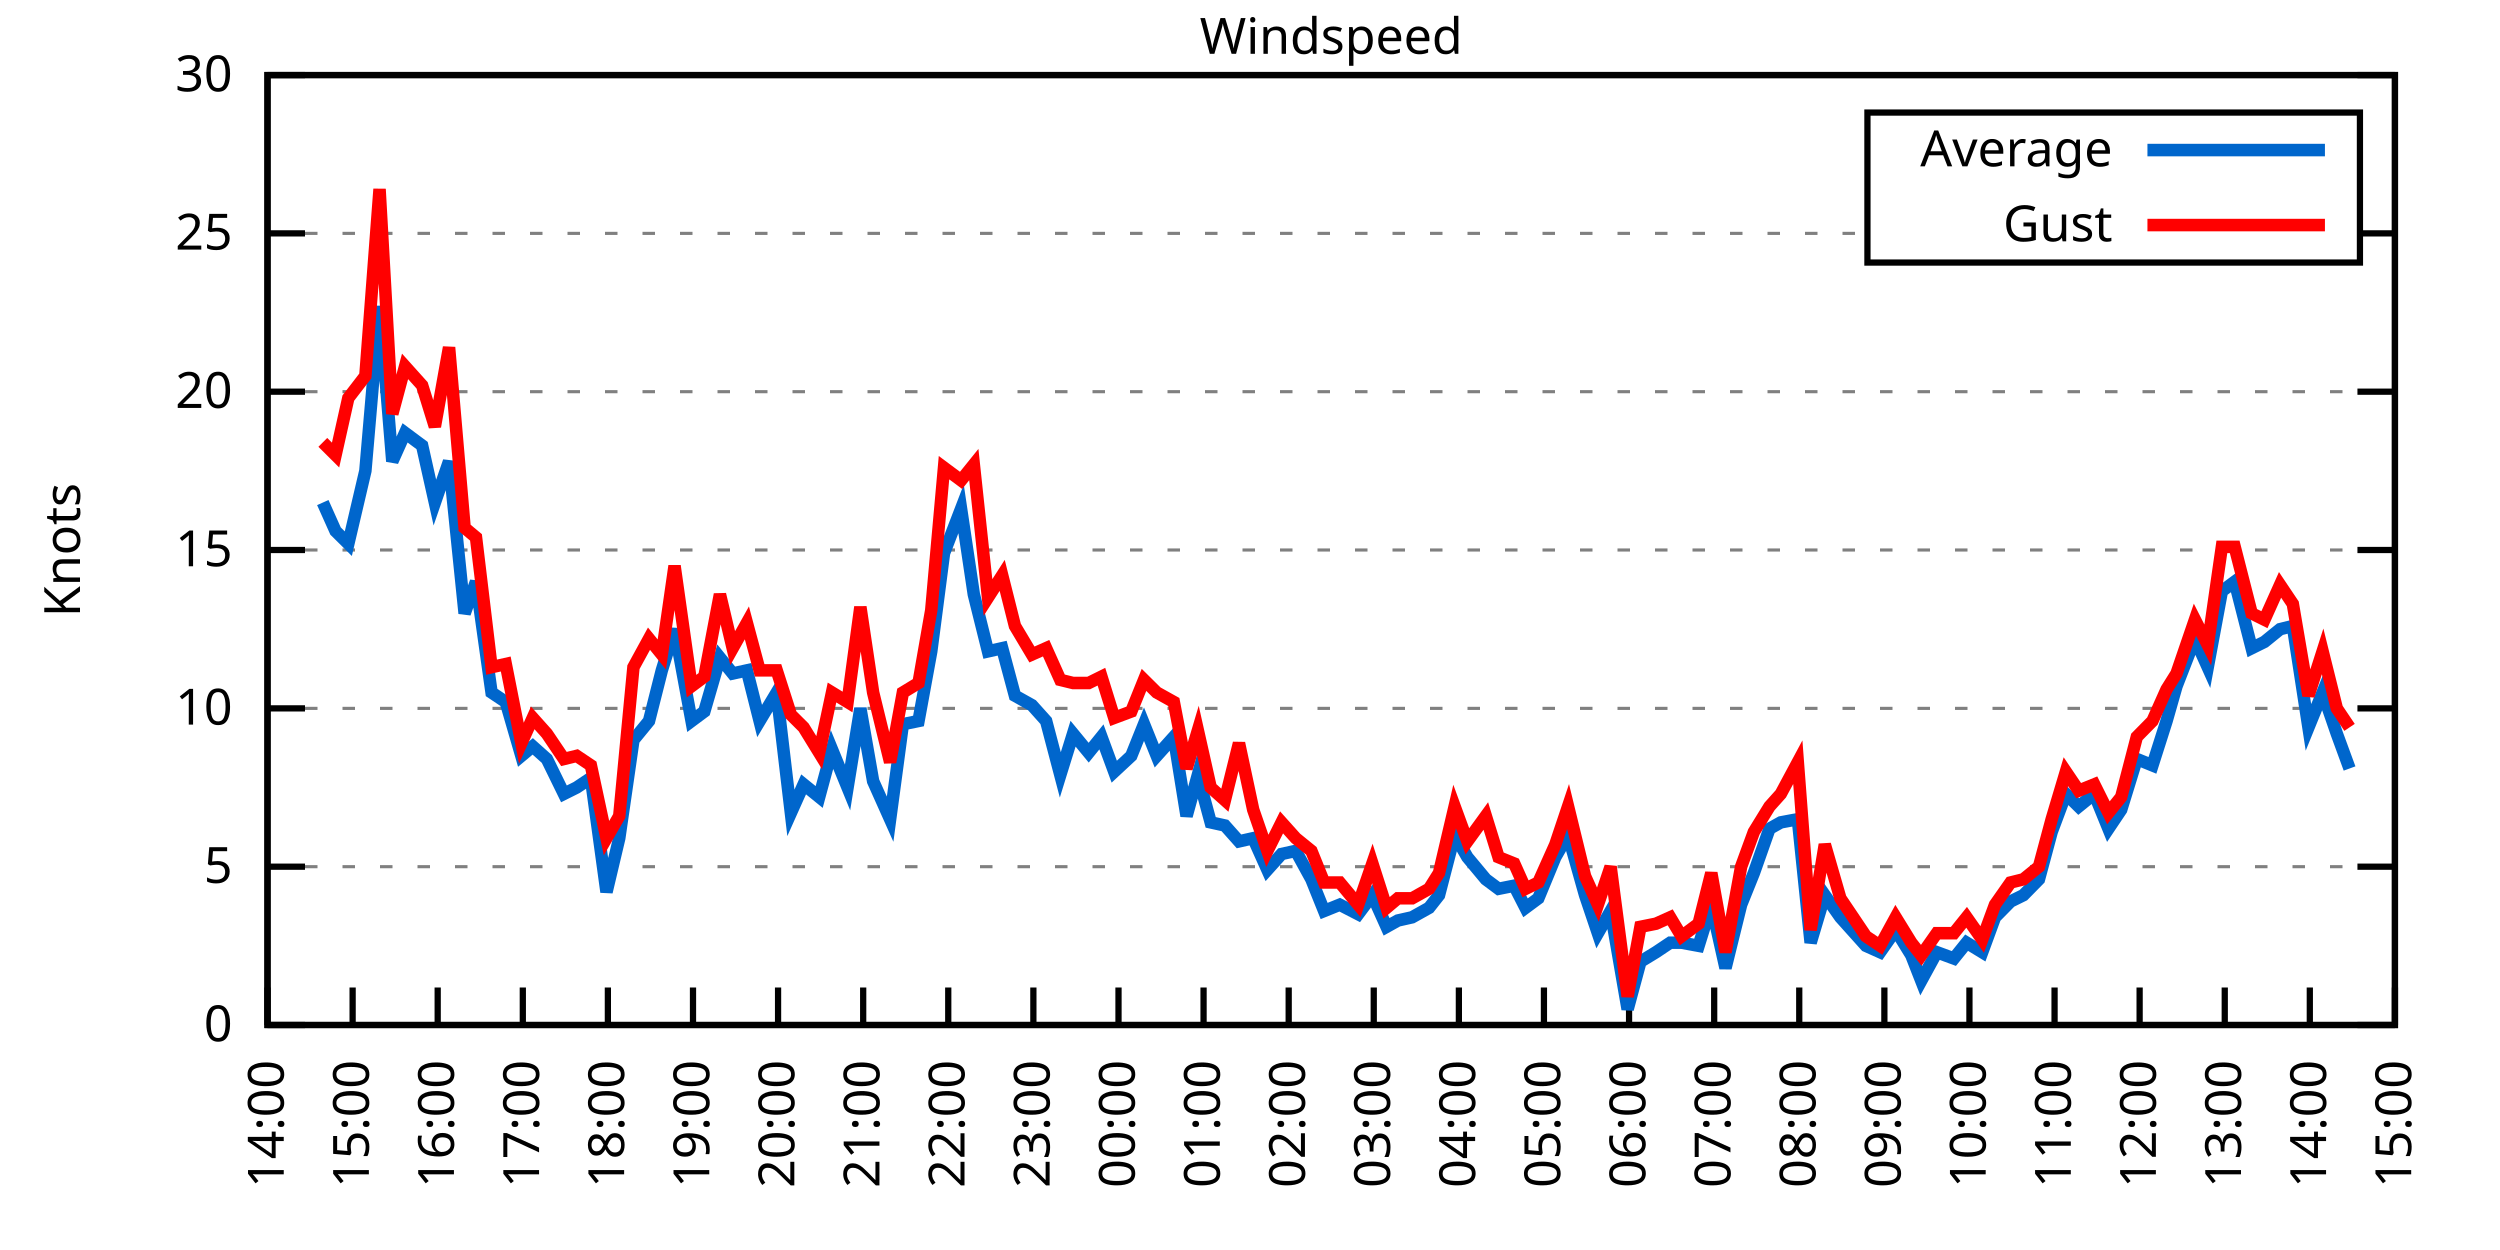
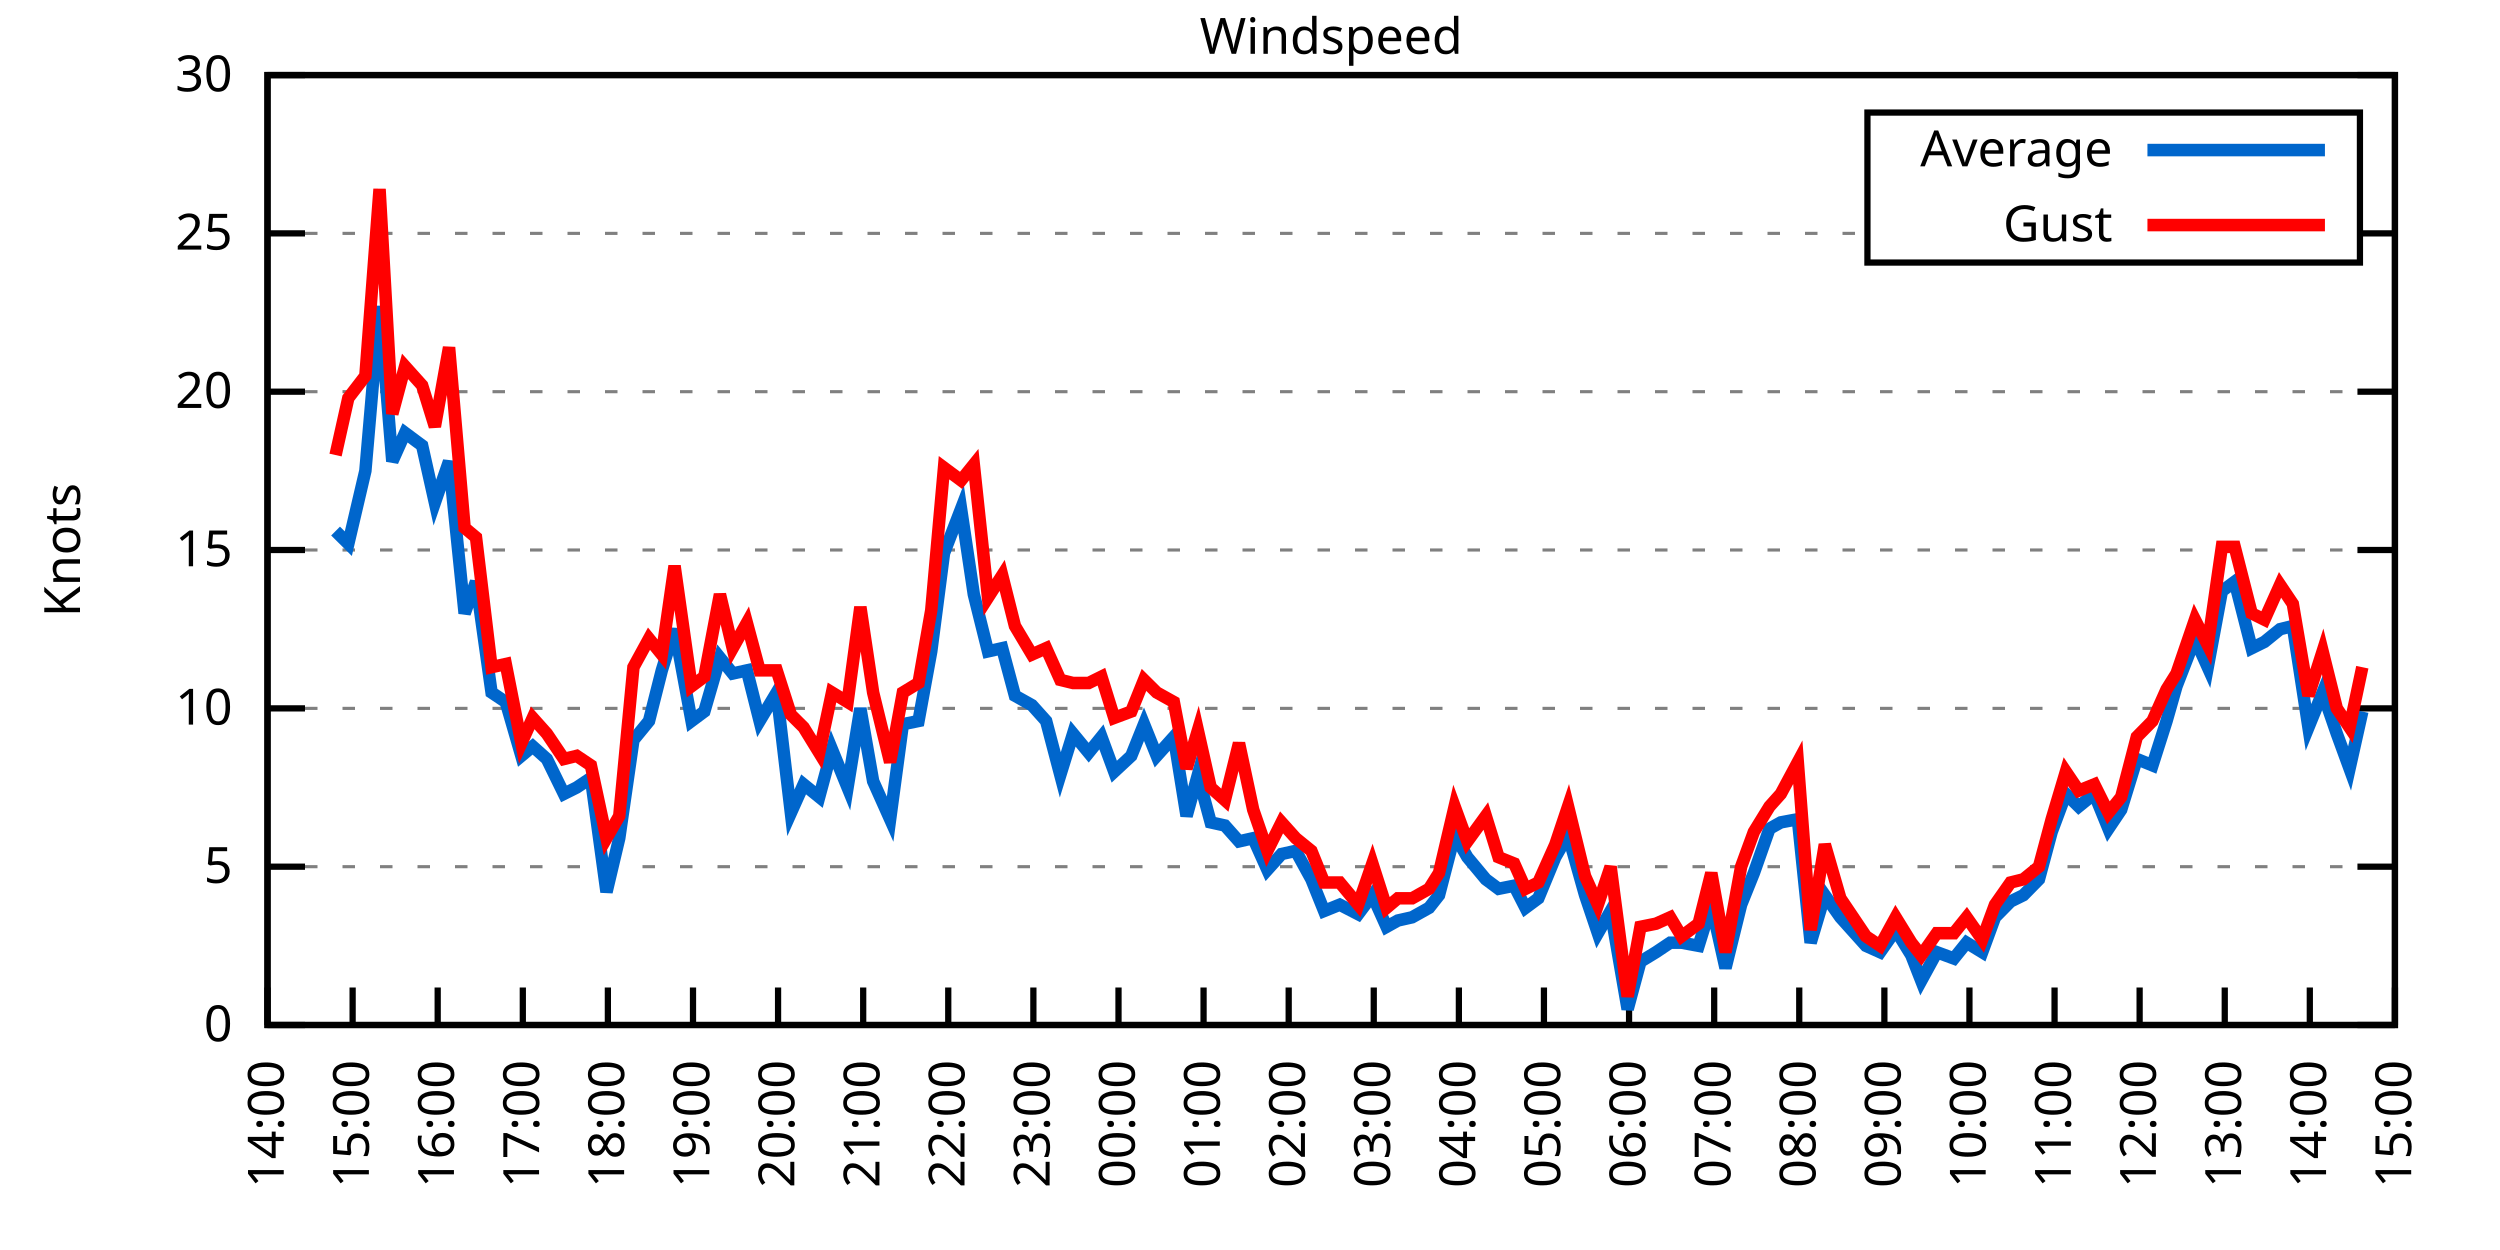
<svg xmlns="http://www.w3.org/2000/svg" xmlns:xlink="http://www.w3.org/1999/xlink" width="400" height="200" viewBox="0 0 400 200">
  <g id="gnuplot_canvas">
    <rect x="0" y="0" width="400" height="200" fill="none" />
    <defs>
      <circle id="gpDot" r="0.5" stroke-width="0.5" stroke="currentColor" />
      <path id="gpPt0" stroke-width="0.333" stroke="currentColor" d="M-1,0 h2 M0,-1 v2" />
      <path id="gpPt1" stroke-width="0.333" stroke="currentColor" d="M-1,-1 L1,1 M1,-1 L-1,1" />
      <path id="gpPt2" stroke-width="0.333" stroke="currentColor" d="M-1,0 L1,0 M0,-1 L0,1 M-1,-1 L1,1 M-1,1 L1,-1" />
      <rect id="gpPt3" stroke-width="0.333" stroke="currentColor" x="-1" y="-1" width="2" height="2" />
      <rect id="gpPt4" stroke-width="0.333" stroke="currentColor" fill="currentColor" x="-1" y="-1" width="2" height="2" />
      <circle id="gpPt5" stroke-width="0.333" stroke="currentColor" cx="0" cy="0" r="1" />
      <use xlink:href="#gpPt5" id="gpPt6" fill="currentColor" stroke="none" />
      <path id="gpPt7" stroke-width="0.333" stroke="currentColor" d="M0,-1.33 L-1.33,0.67 L1.33,0.67 z" />
      <use xlink:href="#gpPt7" id="gpPt8" fill="currentColor" stroke="none" />
      <use xlink:href="#gpPt7" id="gpPt9" stroke="currentColor" transform="rotate(180)" />
      <use xlink:href="#gpPt9" id="gpPt10" fill="currentColor" stroke="none" />
      <use xlink:href="#gpPt3" id="gpPt11" stroke="currentColor" transform="rotate(45)" />
      <use xlink:href="#gpPt11" id="gpPt12" fill="currentColor" stroke="none" />
      <path id="gpPt13" stroke-width="0.333" stroke="currentColor" d="M0,1.330 L1.265,0.411 L0.782,-1.067 L-0.782,-1.076 L-1.265,0.411 z" />
      <use xlink:href="#gpPt13" id="gpPt14" fill="currentColor" stroke="none" />
      <filter id="textbox" filterUnits="objectBoundingBox" x="0" y="0" height="1" width="1">
        <feFlood flood-color="white" flood-opacity="1" result="bgnd" />
        <feComposite in="SourceGraphic" in2="bgnd" operator="atop" />
      </filter>
      <filter id="greybox" filterUnits="objectBoundingBox" x="0" y="0" height="1" width="1">
        <feFlood flood-color="lightgrey" flood-opacity="1" result="grey" />
        <feComposite in="SourceGraphic" in2="grey" operator="atop" />
      </filter>
    </defs>
    <g fill="none" color="white" stroke="currentColor" stroke-width="1.00" stroke-linecap="butt" stroke-linejoin="miter">
</g>
    <g fill="none" color="black" stroke="currentColor" stroke-width="1.00" stroke-linecap="butt" stroke-linejoin="miter">
      <g stroke="none" shape-rendering="crispEdges">
        <polygon fill="rgb(255, 255, 255)" points="42.80,164.00 383.18,164.00 383.18,12.02 42.80,12.02 " />
      </g>
    </g>
    <g fill="none" color="black" stroke="currentColor" stroke-width="1.00" stroke-linecap="butt" stroke-linejoin="miter">
</g>
    <g fill="none" color="black" stroke="black" stroke-width="0.50" stroke-linecap="butt" stroke-linejoin="miter">
</g>
    <g fill="none" color="gray" stroke="currentColor" stroke-width="0.50" stroke-linecap="butt" stroke-linejoin="miter">
      <path stroke="gray" stroke-dasharray="2,4" class="gridline" d="M42.80,164.00 L383.19,164.00  " />
    </g>
    <g fill="none" color="gray" stroke="gray" stroke-width="1.00" stroke-linecap="butt" stroke-linejoin="miter">
</g>
    <g fill="none" color="black" stroke="currentColor" stroke-width="1.00" stroke-linecap="butt" stroke-linejoin="miter">
      <path stroke="black" d="M42.80,164.00 L48.80,164.00 M383.19,164.00 L377.19,164.00  " />
      <g transform="translate(37.20,166.60)" stroke="none" fill="black" font-family="Sans" font-size="8.00" text-anchor="end">
        <text>
          <tspan font-family="Sans"> 0</tspan>
        </text>
      </g>
    </g>
    <g fill="none" color="black" stroke="currentColor" stroke-width="1.00" stroke-linecap="butt" stroke-linejoin="miter">
</g>
    <g fill="none" color="black" stroke="black" stroke-width="0.50" stroke-linecap="butt" stroke-linejoin="miter">
</g>
    <g fill="none" color="gray" stroke="currentColor" stroke-width="0.50" stroke-linecap="butt" stroke-linejoin="miter">
      <path stroke="gray" stroke-dasharray="2,4" class="gridline" d="M42.80,138.67 L383.19,138.67  " />
    </g>
    <g fill="none" color="gray" stroke="gray" stroke-width="1.00" stroke-linecap="butt" stroke-linejoin="miter">
</g>
    <g fill="none" color="black" stroke="currentColor" stroke-width="1.00" stroke-linecap="butt" stroke-linejoin="miter">
      <path stroke="black" d="M42.80,138.67 L48.80,138.67 M383.19,138.67 L377.19,138.67  " />
      <g transform="translate(37.20,141.27)" stroke="none" fill="black" font-family="Sans" font-size="8.00" text-anchor="end">
        <text>
          <tspan font-family="Sans"> 5</tspan>
        </text>
      </g>
    </g>
    <g fill="none" color="black" stroke="currentColor" stroke-width="1.00" stroke-linecap="butt" stroke-linejoin="miter">
</g>
    <g fill="none" color="black" stroke="black" stroke-width="0.50" stroke-linecap="butt" stroke-linejoin="miter">
</g>
    <g fill="none" color="gray" stroke="currentColor" stroke-width="0.50" stroke-linecap="butt" stroke-linejoin="miter">
      <path stroke="gray" stroke-dasharray="2,4" class="gridline" d="M42.80,113.34 L383.19,113.34  " />
    </g>
    <g fill="none" color="gray" stroke="gray" stroke-width="1.00" stroke-linecap="butt" stroke-linejoin="miter">
</g>
    <g fill="none" color="black" stroke="currentColor" stroke-width="1.00" stroke-linecap="butt" stroke-linejoin="miter">
      <path stroke="black" d="M42.80,113.34 L48.80,113.34 M383.19,113.34 L377.19,113.34  " />
      <g transform="translate(37.20,115.94)" stroke="none" fill="black" font-family="Sans" font-size="8.00" text-anchor="end">
        <text>
          <tspan font-family="Sans"> 10</tspan>
        </text>
      </g>
    </g>
    <g fill="none" color="black" stroke="currentColor" stroke-width="1.00" stroke-linecap="butt" stroke-linejoin="miter">
</g>
    <g fill="none" color="black" stroke="black" stroke-width="0.50" stroke-linecap="butt" stroke-linejoin="miter">
</g>
    <g fill="none" color="gray" stroke="currentColor" stroke-width="0.50" stroke-linecap="butt" stroke-linejoin="miter">
      <path stroke="gray" stroke-dasharray="2,4" class="gridline" d="M42.80,88.00 L383.19,88.00  " />
    </g>
    <g fill="none" color="gray" stroke="gray" stroke-width="1.00" stroke-linecap="butt" stroke-linejoin="miter">
</g>
    <g fill="none" color="black" stroke="currentColor" stroke-width="1.00" stroke-linecap="butt" stroke-linejoin="miter">
      <path stroke="black" d="M42.80,88.00 L48.80,88.00 M383.19,88.00 L377.19,88.00  " />
      <g transform="translate(37.20,90.60)" stroke="none" fill="black" font-family="Sans" font-size="8.00" text-anchor="end">
        <text>
          <tspan font-family="Sans"> 15</tspan>
        </text>
      </g>
    </g>
    <g fill="none" color="black" stroke="currentColor" stroke-width="1.00" stroke-linecap="butt" stroke-linejoin="miter">
</g>
    <g fill="none" color="black" stroke="black" stroke-width="0.50" stroke-linecap="butt" stroke-linejoin="miter">
</g>
    <g fill="none" color="gray" stroke="currentColor" stroke-width="0.50" stroke-linecap="butt" stroke-linejoin="miter">
      <path stroke="gray" stroke-dasharray="2,4" class="gridline" d="M42.80,62.67 L383.19,62.67  " />
    </g>
    <g fill="none" color="gray" stroke="gray" stroke-width="1.00" stroke-linecap="butt" stroke-linejoin="miter">
</g>
    <g fill="none" color="black" stroke="currentColor" stroke-width="1.00" stroke-linecap="butt" stroke-linejoin="miter">
      <path stroke="black" d="M42.80,62.67 L48.80,62.67 M383.19,62.67 L377.19,62.67  " />
      <g transform="translate(37.20,65.27)" stroke="none" fill="black" font-family="Sans" font-size="8.00" text-anchor="end">
        <text>
          <tspan font-family="Sans"> 20</tspan>
        </text>
      </g>
    </g>
    <g fill="none" color="black" stroke="currentColor" stroke-width="1.00" stroke-linecap="butt" stroke-linejoin="miter">
</g>
    <g fill="none" color="black" stroke="black" stroke-width="0.50" stroke-linecap="butt" stroke-linejoin="miter">
</g>
    <g fill="none" color="gray" stroke="currentColor" stroke-width="0.50" stroke-linecap="butt" stroke-linejoin="miter">
      <path stroke="gray" stroke-dasharray="2,4" class="gridline" d="M42.80,37.34 L298.79,37.34 M377.59,37.34 L383.19,37.34  " />
    </g>
    <g fill="none" color="gray" stroke="gray" stroke-width="1.00" stroke-linecap="butt" stroke-linejoin="miter">
</g>
    <g fill="none" color="black" stroke="currentColor" stroke-width="1.00" stroke-linecap="butt" stroke-linejoin="miter">
      <path stroke="black" d="M42.80,37.34 L48.80,37.34 M383.19,37.34 L377.19,37.34  " />
      <g transform="translate(37.20,39.94)" stroke="none" fill="black" font-family="Sans" font-size="8.00" text-anchor="end">
        <text>
          <tspan font-family="Sans"> 25</tspan>
        </text>
      </g>
    </g>
    <g fill="none" color="black" stroke="currentColor" stroke-width="1.00" stroke-linecap="butt" stroke-linejoin="miter">
</g>
    <g fill="none" color="black" stroke="black" stroke-width="0.50" stroke-linecap="butt" stroke-linejoin="miter">
</g>
    <g fill="none" color="gray" stroke="currentColor" stroke-width="0.50" stroke-linecap="butt" stroke-linejoin="miter">
      <path stroke="gray" stroke-dasharray="2,4" class="gridline" d="M42.80,12.01 L383.19,12.01  " />
    </g>
    <g fill="none" color="gray" stroke="gray" stroke-width="1.00" stroke-linecap="butt" stroke-linejoin="miter">
</g>
    <g fill="none" color="black" stroke="currentColor" stroke-width="1.00" stroke-linecap="butt" stroke-linejoin="miter">
      <path stroke="black" d="M42.80,12.01 L48.80,12.01 M383.19,12.01 L377.19,12.01  " />
      <g transform="translate(37.20,14.61)" stroke="none" fill="black" font-family="Sans" font-size="8.00" text-anchor="end">
        <text>
          <tspan font-family="Sans"> 30</tspan>
        </text>
      </g>
    </g>
    <g fill="none" color="black" stroke="currentColor" stroke-width="1.00" stroke-linecap="butt" stroke-linejoin="miter">
      <path stroke="black" d="M42.80,164.00 L42.80,158.00  " />
      <g transform="translate(45.40,169.60) rotate(270.00)" stroke="none" fill="black" font-family="Sans" font-size="8.00" text-anchor="end">
        <text>
          <tspan font-family="Sans">14:00</tspan>
        </text>
      </g>
    </g>
    <g fill="none" color="black" stroke="currentColor" stroke-width="1.00" stroke-linecap="butt" stroke-linejoin="miter">
      <path stroke="black" d="M56.42,164.00 L56.42,158.00  " />
      <g transform="translate(59.02,169.60) rotate(270.00)" stroke="none" fill="black" font-family="Sans" font-size="8.00" text-anchor="end">
        <text>
          <tspan font-family="Sans">15:00</tspan>
        </text>
      </g>
    </g>
    <g fill="none" color="black" stroke="currentColor" stroke-width="1.00" stroke-linecap="butt" stroke-linejoin="miter">
      <path stroke="black" d="M70.03,164.00 L70.03,158.00  " />
      <g transform="translate(72.63,169.60) rotate(270.00)" stroke="none" fill="black" font-family="Sans" font-size="8.00" text-anchor="end">
        <text>
          <tspan font-family="Sans">16:00</tspan>
        </text>
      </g>
    </g>
    <g fill="none" color="black" stroke="currentColor" stroke-width="1.00" stroke-linecap="butt" stroke-linejoin="miter">
      <path stroke="black" d="M83.65,164.00 L83.65,158.00  " />
      <g transform="translate(86.25,169.60) rotate(270.00)" stroke="none" fill="black" font-family="Sans" font-size="8.00" text-anchor="end">
        <text>
          <tspan font-family="Sans">17:00</tspan>
        </text>
      </g>
    </g>
    <g fill="none" color="black" stroke="currentColor" stroke-width="1.00" stroke-linecap="butt" stroke-linejoin="miter">
      <path stroke="black" d="M97.26,164.00 L97.26,158.00  " />
      <g transform="translate(99.86,169.60) rotate(270.00)" stroke="none" fill="black" font-family="Sans" font-size="8.00" text-anchor="end">
        <text>
          <tspan font-family="Sans">18:00</tspan>
        </text>
      </g>
    </g>
    <g fill="none" color="black" stroke="currentColor" stroke-width="1.00" stroke-linecap="butt" stroke-linejoin="miter">
      <path stroke="black" d="M110.88,164.00 L110.88,158.00  " />
      <g transform="translate(113.48,169.60) rotate(270.00)" stroke="none" fill="black" font-family="Sans" font-size="8.00" text-anchor="end">
        <text>
          <tspan font-family="Sans">19:00</tspan>
        </text>
      </g>
    </g>
    <g fill="none" color="black" stroke="currentColor" stroke-width="1.00" stroke-linecap="butt" stroke-linejoin="miter">
      <path stroke="black" d="M124.49,164.00 L124.49,158.00  " />
      <g transform="translate(127.09,169.60) rotate(270.00)" stroke="none" fill="black" font-family="Sans" font-size="8.00" text-anchor="end">
        <text>
          <tspan font-family="Sans">20:00</tspan>
        </text>
      </g>
    </g>
    <g fill="none" color="black" stroke="currentColor" stroke-width="1.00" stroke-linecap="butt" stroke-linejoin="miter">
      <path stroke="black" d="M138.11,164.00 L138.11,158.00  " />
      <g transform="translate(140.71,169.60) rotate(270.00)" stroke="none" fill="black" font-family="Sans" font-size="8.00" text-anchor="end">
        <text>
          <tspan font-family="Sans">21:00</tspan>
        </text>
      </g>
    </g>
    <g fill="none" color="black" stroke="currentColor" stroke-width="1.00" stroke-linecap="butt" stroke-linejoin="miter">
      <path stroke="black" d="M151.72,164.00 L151.72,158.00  " />
      <g transform="translate(154.32,169.60) rotate(270.00)" stroke="none" fill="black" font-family="Sans" font-size="8.00" text-anchor="end">
        <text>
          <tspan font-family="Sans">22:00</tspan>
        </text>
      </g>
    </g>
    <g fill="none" color="black" stroke="currentColor" stroke-width="1.00" stroke-linecap="butt" stroke-linejoin="miter">
      <path stroke="black" d="M165.34,164.00 L165.34,158.00  " />
      <g transform="translate(167.94,169.60) rotate(270.00)" stroke="none" fill="black" font-family="Sans" font-size="8.00" text-anchor="end">
        <text>
          <tspan font-family="Sans">23:00</tspan>
        </text>
      </g>
    </g>
    <g fill="none" color="black" stroke="currentColor" stroke-width="1.00" stroke-linecap="butt" stroke-linejoin="miter">
      <path stroke="black" d="M178.96,164.00 L178.96,158.00  " />
      <g transform="translate(181.56,169.60) rotate(270.00)" stroke="none" fill="black" font-family="Sans" font-size="8.00" text-anchor="end">
        <text>
          <tspan font-family="Sans">00:00</tspan>
        </text>
      </g>
    </g>
    <g fill="none" color="black" stroke="currentColor" stroke-width="1.00" stroke-linecap="butt" stroke-linejoin="miter">
      <path stroke="black" d="M192.57,164.00 L192.57,158.00  " />
      <g transform="translate(195.17,169.60) rotate(270.00)" stroke="none" fill="black" font-family="Sans" font-size="8.00" text-anchor="end">
        <text>
          <tspan font-family="Sans">01:00</tspan>
        </text>
      </g>
    </g>
    <g fill="none" color="black" stroke="currentColor" stroke-width="1.00" stroke-linecap="butt" stroke-linejoin="miter">
      <path stroke="black" d="M206.19,164.00 L206.19,158.00  " />
      <g transform="translate(208.79,169.60) rotate(270.00)" stroke="none" fill="black" font-family="Sans" font-size="8.00" text-anchor="end">
        <text>
          <tspan font-family="Sans">02:00</tspan>
        </text>
      </g>
    </g>
    <g fill="none" color="black" stroke="currentColor" stroke-width="1.00" stroke-linecap="butt" stroke-linejoin="miter">
      <path stroke="black" d="M219.80,164.00 L219.80,158.00  " />
      <g transform="translate(222.40,169.60) rotate(270.00)" stroke="none" fill="black" font-family="Sans" font-size="8.00" text-anchor="end">
        <text>
          <tspan font-family="Sans">03:00</tspan>
        </text>
      </g>
    </g>
    <g fill="none" color="black" stroke="currentColor" stroke-width="1.00" stroke-linecap="butt" stroke-linejoin="miter">
      <path stroke="black" d="M233.42,164.00 L233.42,158.00  " />
      <g transform="translate(236.02,169.60) rotate(270.00)" stroke="none" fill="black" font-family="Sans" font-size="8.00" text-anchor="end">
        <text>
          <tspan font-family="Sans">04:00</tspan>
        </text>
      </g>
    </g>
    <g fill="none" color="black" stroke="currentColor" stroke-width="1.00" stroke-linecap="butt" stroke-linejoin="miter">
      <path stroke="black" d="M247.03,164.00 L247.03,158.00  " />
      <g transform="translate(249.63,169.60) rotate(270.00)" stroke="none" fill="black" font-family="Sans" font-size="8.00" text-anchor="end">
        <text>
          <tspan font-family="Sans">05:00</tspan>
        </text>
      </g>
    </g>
    <g fill="none" color="black" stroke="currentColor" stroke-width="1.00" stroke-linecap="butt" stroke-linejoin="miter">
      <path stroke="black" d="M260.65,164.00 L260.65,158.00  " />
      <g transform="translate(263.25,169.60) rotate(270.00)" stroke="none" fill="black" font-family="Sans" font-size="8.00" text-anchor="end">
        <text>
          <tspan font-family="Sans">06:00</tspan>
        </text>
      </g>
    </g>
    <g fill="none" color="black" stroke="currentColor" stroke-width="1.00" stroke-linecap="butt" stroke-linejoin="miter">
      <path stroke="black" d="M274.27,164.00 L274.27,158.00  " />
      <g transform="translate(276.87,169.60) rotate(270.00)" stroke="none" fill="black" font-family="Sans" font-size="8.00" text-anchor="end">
        <text>
          <tspan font-family="Sans">07:00</tspan>
        </text>
      </g>
    </g>
    <g fill="none" color="black" stroke="currentColor" stroke-width="1.00" stroke-linecap="butt" stroke-linejoin="miter">
      <path stroke="black" d="M287.88,164.00 L287.88,158.00  " />
      <g transform="translate(290.48,169.60) rotate(270.00)" stroke="none" fill="black" font-family="Sans" font-size="8.00" text-anchor="end">
        <text>
          <tspan font-family="Sans">08:00</tspan>
        </text>
      </g>
    </g>
    <g fill="none" color="black" stroke="currentColor" stroke-width="1.00" stroke-linecap="butt" stroke-linejoin="miter">
      <path stroke="black" d="M301.50,164.00 L301.50,158.00  " />
      <g transform="translate(304.10,169.60) rotate(270.00)" stroke="none" fill="black" font-family="Sans" font-size="8.00" text-anchor="end">
        <text>
          <tspan font-family="Sans">09:00</tspan>
        </text>
      </g>
    </g>
    <g fill="none" color="black" stroke="currentColor" stroke-width="1.00" stroke-linecap="butt" stroke-linejoin="miter">
      <path stroke="black" d="M315.11,164.00 L315.11,158.00  " />
      <g transform="translate(317.71,169.60) rotate(270.00)" stroke="none" fill="black" font-family="Sans" font-size="8.00" text-anchor="end">
        <text>
          <tspan font-family="Sans">10:00</tspan>
        </text>
      </g>
    </g>
    <g fill="none" color="black" stroke="currentColor" stroke-width="1.00" stroke-linecap="butt" stroke-linejoin="miter">
      <path stroke="black" d="M328.73,164.00 L328.73,158.00  " />
      <g transform="translate(331.33,169.60) rotate(270.00)" stroke="none" fill="black" font-family="Sans" font-size="8.00" text-anchor="end">
        <text>
          <tspan font-family="Sans">11:00</tspan>
        </text>
      </g>
    </g>
    <g fill="none" color="black" stroke="currentColor" stroke-width="1.00" stroke-linecap="butt" stroke-linejoin="miter">
      <path stroke="black" d="M342.34,164.00 L342.34,158.00  " />
      <g transform="translate(344.94,169.60) rotate(270.00)" stroke="none" fill="black" font-family="Sans" font-size="8.00" text-anchor="end">
        <text>
          <tspan font-family="Sans">12:00</tspan>
        </text>
      </g>
    </g>
    <g fill="none" color="black" stroke="currentColor" stroke-width="1.00" stroke-linecap="butt" stroke-linejoin="miter">
      <path stroke="black" d="M355.96,164.00 L355.96,158.00  " />
      <g transform="translate(358.56,169.60) rotate(270.00)" stroke="none" fill="black" font-family="Sans" font-size="8.00" text-anchor="end">
        <text>
          <tspan font-family="Sans">13:00</tspan>
        </text>
      </g>
    </g>
    <g fill="none" color="black" stroke="currentColor" stroke-width="1.00" stroke-linecap="butt" stroke-linejoin="miter">
      <path stroke="black" d="M369.57,164.00 L369.57,158.00  " />
      <g transform="translate(372.17,169.60) rotate(270.00)" stroke="none" fill="black" font-family="Sans" font-size="8.00" text-anchor="end">
        <text>
          <tspan font-family="Sans">14:00</tspan>
        </text>
      </g>
    </g>
    <g fill="none" color="black" stroke="currentColor" stroke-width="1.00" stroke-linecap="butt" stroke-linejoin="miter">
      <path stroke="black" d="M383.19,164.00 L383.19,158.00  " />
      <g transform="translate(385.79,169.60) rotate(270.00)" stroke="none" fill="black" font-family="Sans" font-size="8.00" text-anchor="end">
        <text>
          <tspan font-family="Sans">15:00</tspan>
        </text>
      </g>
    </g>
    <g fill="none" color="black" stroke="currentColor" stroke-width="1.00" stroke-linecap="butt" stroke-linejoin="miter">
</g>
    <g fill="none" color="black" stroke="currentColor" stroke-width="1.00" stroke-linecap="butt" stroke-linejoin="miter">
      <path stroke="black" d="M42.80,12.01 L42.80,164.00 L383.19,164.00 L383.19,12.01 L42.80,12.01 Z  " />
    </g>
    <g fill="none" color="black" stroke="currentColor" stroke-width="1.00" stroke-linecap="butt" stroke-linejoin="miter">
</g>
    <g fill="none" color="black" stroke="currentColor" stroke-width="1.00" stroke-linecap="butt" stroke-linejoin="miter">
      <path stroke="black" d="M298.79,42.01 L298.79,18.01 L377.59,18.01 L377.59,42.01 L298.79,42.01 Z  " />
    </g>
    <g id="Windspeed_plot_1">
      <g fill="none" color="white" stroke="black" stroke-width="2.00" stroke-linecap="butt" stroke-linejoin="miter">
</g>
      <g fill="none" color="black" stroke="currentColor" stroke-width="2.00" stroke-linecap="butt" stroke-linejoin="miter">
        <g transform="translate(337.99,26.61)" stroke="none" fill="black" font-family="Sans" font-size="8.00" text-anchor="end">
          <text>
            <tspan font-family="Sans">Average</tspan>
          </text>
        </g>
      </g>
      <g fill="none" color="black" stroke="currentColor" stroke-width="2.00" stroke-linecap="butt" stroke-linejoin="miter">
-         <path stroke="rgb(  0, 102, 204)" d="M343.59,24.01 L371.99,24.01 M51.65,80.41 L53.69,84.97 L55.73,86.99 L58.46,75.34 L60.73,48.99 L62.77,73.82   L64.81,69.26 L67.54,71.29 L69.58,80.41 L71.85,73.82 L74.34,98.14 L76.16,93.07 L78.65,110.80 L80.92,112.32   L83.42,120.94 L85.24,119.42 L87.50,121.44 L90.23,127.02 L92.27,126.00 L94.54,124.48 L97.04,142.72 L99.08,134.11   L101.35,118.40 L103.84,115.36 L105.89,107.26 L107.93,100.67 L110.65,115.36 L112.69,113.84 L115.19,105.23 L117.23,107.76   L119.50,107.26 L121.54,115.36 L124.27,110.80 L126.54,130.06 L128.58,125.50 L131.07,127.52 L133.12,119.92 L135.61,126.00   L137.66,113.34 L139.70,124.99 L142.42,131.07 L144.46,115.87 L146.96,115.36 L149.00,104.22 L151.04,88.51 L153.77,81.42   L155.81,95.10 L158.08,104.22 L160.35,103.71 L162.39,111.31 L165.11,112.83 L167.38,115.36 L169.65,123.98 L171.69,117.39   L174.19,120.43 L176.23,117.90 L178.28,123.47 L181.00,120.94 L183.04,115.87 L185.08,120.94 L187.81,117.90 L189.85,130.56   L191.66,123.98 L193.71,131.58 L195.98,132.08 L198.24,134.62 L200.51,134.11 L202.78,139.17 L205.05,136.64 L207.32,136.14   L209.82,140.69 L211.86,145.76 L214.36,144.75 L217.31,146.27 L219.58,143.23 L221.85,148.29 L223.66,147.28 L225.93,146.77   L228.65,145.25 L230.24,143.23 L232.74,133.60 L234.78,137.15 L237.73,140.69 L239.77,142.21 L242.27,141.71 L244.08,145.25   L246.13,143.73 L248.85,137.15 L250.89,133.60 L253.61,143.23 L255.66,149.31 L257.70,145.76 L260.42,161.47 L262.47,153.87   L264.96,152.35 L267.23,150.83 L269.05,150.83 L271.77,151.33 L273.81,144.75 L276.08,154.88 L278.58,144.75 L280.62,139.68   L283.12,132.59 L284.93,131.58 L287.65,131.07 L289.70,150.83 L291.97,143.23 L294.46,146.77 L298.55,151.33 L300.82,152.35   L303.31,148.80 L305.81,152.85 L307.40,156.91 L309.89,152.35 L312.62,153.36 L314.66,150.83 L317.15,152.35 L319.20,146.77   L321.69,144.24 L323.74,143.23 L326.23,140.69 L328.27,133.10 L330.54,127.02 L332.59,129.04 L335.08,127.02 L337.35,132.59   L339.39,129.55 L341.89,121.44 L344.39,122.46 L346.65,115.36 L348.24,109.79 L351.19,102.19 L353.24,106.75 L355.50,94.59   L357.55,93.07 L360.27,103.71 L362.31,102.70 L364.81,100.67 L366.85,100.16 L369.35,116.38 L371.62,110.80 L373.89,117.39   L375.93,122.96  " />
+         <path stroke="rgb(  0, 102, 204)" d="M343.59,24.01 L371.99,24.01 M53.69,84.97 L55.73,86.99 L58.46,75.34 L60.73,48.99 L62.77,73.82 L64.81,69.26   L67.54,71.29 L69.58,80.41 L71.85,73.82 L74.34,98.14 L76.16,93.07 L78.65,110.80 L80.92,112.32 L83.42,120.94   L85.24,119.42 L87.50,121.44 L90.23,127.02 L92.27,126.00 L94.54,124.48 L97.04,142.72 L99.08,134.11 L101.35,118.40   L103.84,115.36 L105.89,107.26 L107.93,100.67 L110.65,115.36 L112.69,113.84 L115.19,105.23 L117.23,107.76 L119.50,107.26   L121.54,115.36 L124.27,110.80 L126.54,130.06 L128.58,125.50 L131.07,127.52 L133.12,119.92 L135.61,126.00 L137.66,113.34   L139.70,124.99 L142.42,131.07 L144.46,115.87 L146.96,115.36 L149.00,104.22 L151.04,88.51 L153.77,81.42 L155.81,95.10   L158.08,104.22 L160.35,103.71 L162.39,111.31 L165.11,112.83 L167.38,115.36 L169.65,123.98 L171.69,117.39 L174.19,120.43   L176.23,117.90 L178.28,123.47 L181.00,120.94 L183.04,115.87 L185.08,120.94 L187.81,117.90 L189.85,130.56 L191.66,123.98   L193.71,131.58 L195.98,132.08 L198.24,134.62 L200.51,134.11 L202.78,139.17 L205.05,136.64 L207.32,136.14 L209.82,140.69   L211.86,145.76 L214.36,144.75 L217.31,146.27 L219.58,143.23 L221.85,148.29 L223.66,147.28 L225.93,146.77 L228.65,145.25   L230.24,143.23 L232.74,133.60 L234.78,137.15 L237.73,140.69 L239.77,142.21 L242.27,141.71 L244.08,145.25 L246.13,143.73   L248.85,137.15 L250.89,133.60 L253.61,143.23 L255.66,149.31 L257.70,145.76 L260.42,161.47 L262.47,153.87 L264.96,152.35   L267.23,150.83 L269.05,150.83 L271.77,151.33 L273.81,144.75 L276.08,154.88 L278.58,144.75 L280.62,139.68 L283.12,132.59   L284.93,131.58 L287.65,131.07 L289.70,150.83 L291.97,143.23 L294.46,146.77 L298.55,151.33 L300.82,152.35 L303.31,148.80   L305.81,152.85 L307.40,156.91 L309.89,152.35 L312.62,153.36 L314.66,150.83 L317.15,152.35 L319.20,146.77 L321.69,144.24   L323.74,143.23 L326.23,140.69 L328.27,133.10 L330.54,127.02 L332.59,129.04 L335.08,127.02 L337.35,132.59 L339.39,129.55   L341.89,121.44 L344.39,122.46 L346.65,115.36 L348.24,109.79 L351.19,102.19 L353.24,106.75 L355.50,94.59 L357.55,93.07   L360.27,103.71 L362.31,102.70 L364.81,100.67 L366.85,100.16 L369.35,116.38 L371.62,110.80 L373.89,117.39 L375.93,122.96   L377.97,113.84  " />
      </g>
    </g>
    <g id="Windspeed_plot_2">
      <g fill="none" color="black" stroke="currentColor" stroke-width="2.00" stroke-linecap="butt" stroke-linejoin="miter">
        <g transform="translate(337.99,38.61)" stroke="none" fill="black" font-family="Sans" font-size="8.00" text-anchor="end">
          <text>
            <tspan font-family="Sans">Gust</tspan>
          </text>
        </g>
      </g>
      <g fill="none" color="black" stroke="currentColor" stroke-width="2.00" stroke-linecap="butt" stroke-linejoin="miter">
-         <path stroke="rgb(255,   0,   0)" d="M343.59,36.01 L371.99,36.01 M51.65,70.78 L53.69,72.81 L55.73,63.69 L58.46,60.14 L60.73,30.25 L62.77,66.22   L64.81,58.62 L67.54,61.66 L69.58,68.25 L71.85,55.58 L74.34,84.46 L76.16,85.98 L78.65,106.75 L80.92,106.24   L83.42,118.91 L85.24,114.86 L87.50,117.39 L90.23,121.44 L92.27,120.94 L94.54,122.46 L97.04,134.11 L99.08,130.56   L101.35,106.75 L103.84,102.19 L105.89,104.72 L107.93,90.54 L110.65,109.79 L112.69,108.27 L115.19,95.10 L117.23,103.71   L119.50,99.66 L121.54,107.26 L124.27,107.26 L126.54,114.35 L128.58,116.38 L131.07,120.43 L133.12,110.80 L135.61,112.32   L137.66,97.12 L139.70,110.80 L142.42,121.95 L144.46,110.80 L146.96,109.28 L149.00,97.63 L151.04,74.83 L153.77,76.86   L155.81,74.33 L158.08,95.60 L160.35,92.06 L162.39,100.16 L165.11,104.72 L167.38,103.71 L169.65,108.78 L171.69,109.28   L174.19,109.28 L176.23,108.27 L178.28,114.86 L181.00,113.84 L183.04,108.78 L185.08,110.80 L187.81,112.32 L189.85,122.96   L191.66,116.88 L193.71,126.00 L195.98,128.03 L198.24,118.91 L200.51,129.55 L202.78,136.14 L205.05,131.58 L207.32,134.11   L209.82,136.14 L211.86,141.20 L214.36,141.20 L217.31,144.75 L219.58,138.16 L221.85,145.25 L223.66,143.73 L225.93,143.73   L228.65,142.21 L230.24,139.68 L232.74,129.04 L234.78,134.62 L237.73,130.56 L239.77,137.15 L242.27,138.16 L244.08,142.21   L246.13,141.20 L248.85,135.12 L250.89,129.04 L253.61,140.19 L255.66,144.75 L257.70,138.67 L260.42,159.44 L262.47,148.29   L264.96,147.79 L267.23,146.77 L269.05,149.81 L271.77,147.79 L273.81,139.68 L276.08,152.35 L278.58,138.67 L280.62,133.10   L283.12,129.04 L284.93,127.02 L287.65,121.95 L289.70,148.80 L291.97,135.12 L294.46,143.73 L298.55,149.81 L300.82,151.33   L303.31,146.77 L305.81,150.83 L307.40,152.85 L309.89,149.31 L312.62,149.31 L314.66,146.77 L317.15,150.32 L319.20,144.75   L321.69,141.20 L323.74,140.69 L326.23,138.67 L328.27,131.07 L330.54,123.47 L332.59,126.51 L335.08,125.50 L337.35,130.06   L339.39,127.52 L341.89,117.90 L344.39,115.36 L346.65,110.30 L348.24,107.76 L351.19,99.15 L353.24,103.20 L355.50,87.50   L357.55,87.50 L360.27,98.14 L362.31,99.15 L364.81,93.58 L366.85,96.62 L369.35,111.31 L371.62,104.22 L373.89,113.34   L375.93,116.38  " />
+         <path stroke="rgb(255,   0,   0)" d="M343.59,36.01 L371.99,36.01 M53.69,72.81 L55.73,63.69 L58.46,60.14 L60.73,30.25 L62.77,66.22 L64.81,58.62   L67.54,61.66 L69.58,68.25 L71.85,55.58 L74.34,84.46 L76.16,85.98 L78.65,106.75 L80.92,106.24 L83.42,118.91   L85.24,114.86 L87.50,117.39 L90.23,121.44 L92.27,120.94 L94.54,122.46 L97.04,134.11 L99.08,130.56 L101.35,106.75   L103.84,102.19 L105.89,104.72 L107.93,90.54 L110.65,109.79 L112.69,108.27 L115.19,95.10 L117.23,103.71 L119.50,99.66   L121.54,107.26 L124.27,107.26 L126.54,114.35 L128.58,116.38 L131.07,120.43 L133.12,110.80 L135.61,112.32 L137.66,97.12   L139.70,110.80 L142.42,121.95 L144.46,110.80 L146.96,109.28 L149.00,97.63 L151.04,74.83 L153.77,76.86 L155.81,74.33   L158.08,95.60 L160.35,92.06 L162.39,100.16 L165.11,104.72 L167.38,103.71 L169.65,108.78 L171.69,109.28 L174.19,109.28   L176.23,108.27 L178.28,114.86 L181.00,113.84 L183.04,108.78 L185.08,110.80 L187.81,112.32 L189.85,122.96 L191.66,116.88   L193.71,126.00 L195.98,128.03 L198.24,118.91 L200.51,129.55 L202.78,136.14 L205.05,131.58 L207.32,134.11 L209.82,136.14   L211.86,141.20 L214.36,141.20 L217.31,144.75 L219.58,138.16 L221.85,145.25 L223.66,143.73 L225.93,143.73 L228.65,142.21   L230.24,139.68 L232.74,129.04 L234.78,134.62 L237.73,130.56 L239.77,137.15 L242.27,138.16 L244.08,142.21 L246.13,141.20   L248.85,135.12 L250.89,129.04 L253.61,140.19 L255.66,144.75 L257.70,138.67 L260.42,159.44 L262.47,148.29 L264.96,147.79   L267.23,146.77 L269.05,149.81 L271.77,147.79 L273.81,139.68 L276.08,152.35 L278.58,138.67 L280.62,133.10 L283.12,129.04   L284.93,127.02 L287.65,121.95 L289.70,148.80 L291.97,135.12 L294.46,143.73 L298.55,149.81 L300.82,151.33 L303.31,146.77   L305.81,150.83 L307.40,152.85 L309.89,149.31 L312.62,149.31 L314.66,146.77 L317.15,150.32 L319.20,144.75 L321.69,141.20   L323.74,140.69 L326.23,138.67 L328.27,131.07 L330.54,123.47 L332.59,126.51 L335.08,125.50 L337.35,130.06 L339.39,127.52   L341.89,117.90 L344.39,115.36 L346.65,110.30 L348.24,107.76 L351.19,99.15 L353.24,103.20 L355.50,87.50 L357.55,87.50   L360.27,98.14 L362.31,99.15 L364.81,93.58 L366.85,96.62 L369.35,111.31 L371.62,104.22 L373.89,113.34 L375.93,116.38   L377.97,106.75  " />
      </g>
    </g>
    <g fill="none" color="black" stroke="currentColor" stroke-width="2.00" stroke-linecap="butt" stroke-linejoin="miter">
</g>
    <g fill="none" color="black" stroke="black" stroke-width="1.00" stroke-linecap="butt" stroke-linejoin="miter">
</g>
    <g fill="none" color="black" stroke="currentColor" stroke-width="1.00" stroke-linecap="butt" stroke-linejoin="miter">
      <path stroke="black" d="M42.80,12.01 L42.80,164.00 L383.19,164.00 L383.19,12.01 L42.80,12.01 Z  " />
      <g transform="translate(12.80,88.01) rotate(270.00)" stroke="none" fill="black" font-family="Sans" font-size="8.00" text-anchor="middle">
        <text>
          <tspan font-family="Sans">Knots</tspan>
        </text>
      </g>
    </g>
    <g fill="none" color="black" stroke="currentColor" stroke-width="1.00" stroke-linecap="butt" stroke-linejoin="miter">
</g>
    <g fill="none" color="black" stroke="currentColor" stroke-width="1.00" stroke-linecap="butt" stroke-linejoin="miter">
      <g transform="translate(212.99,8.61)" stroke="none" fill="black" font-family="Sans" font-size="8.00" text-anchor="middle">
        <text>
          <tspan font-family="Sans">Windspeed</tspan>
        </text>
      </g>
    </g>
    <g fill="none" color="black" stroke="currentColor" stroke-width="1.00" stroke-linecap="butt" stroke-linejoin="miter">
</g>
  </g>
</svg>
